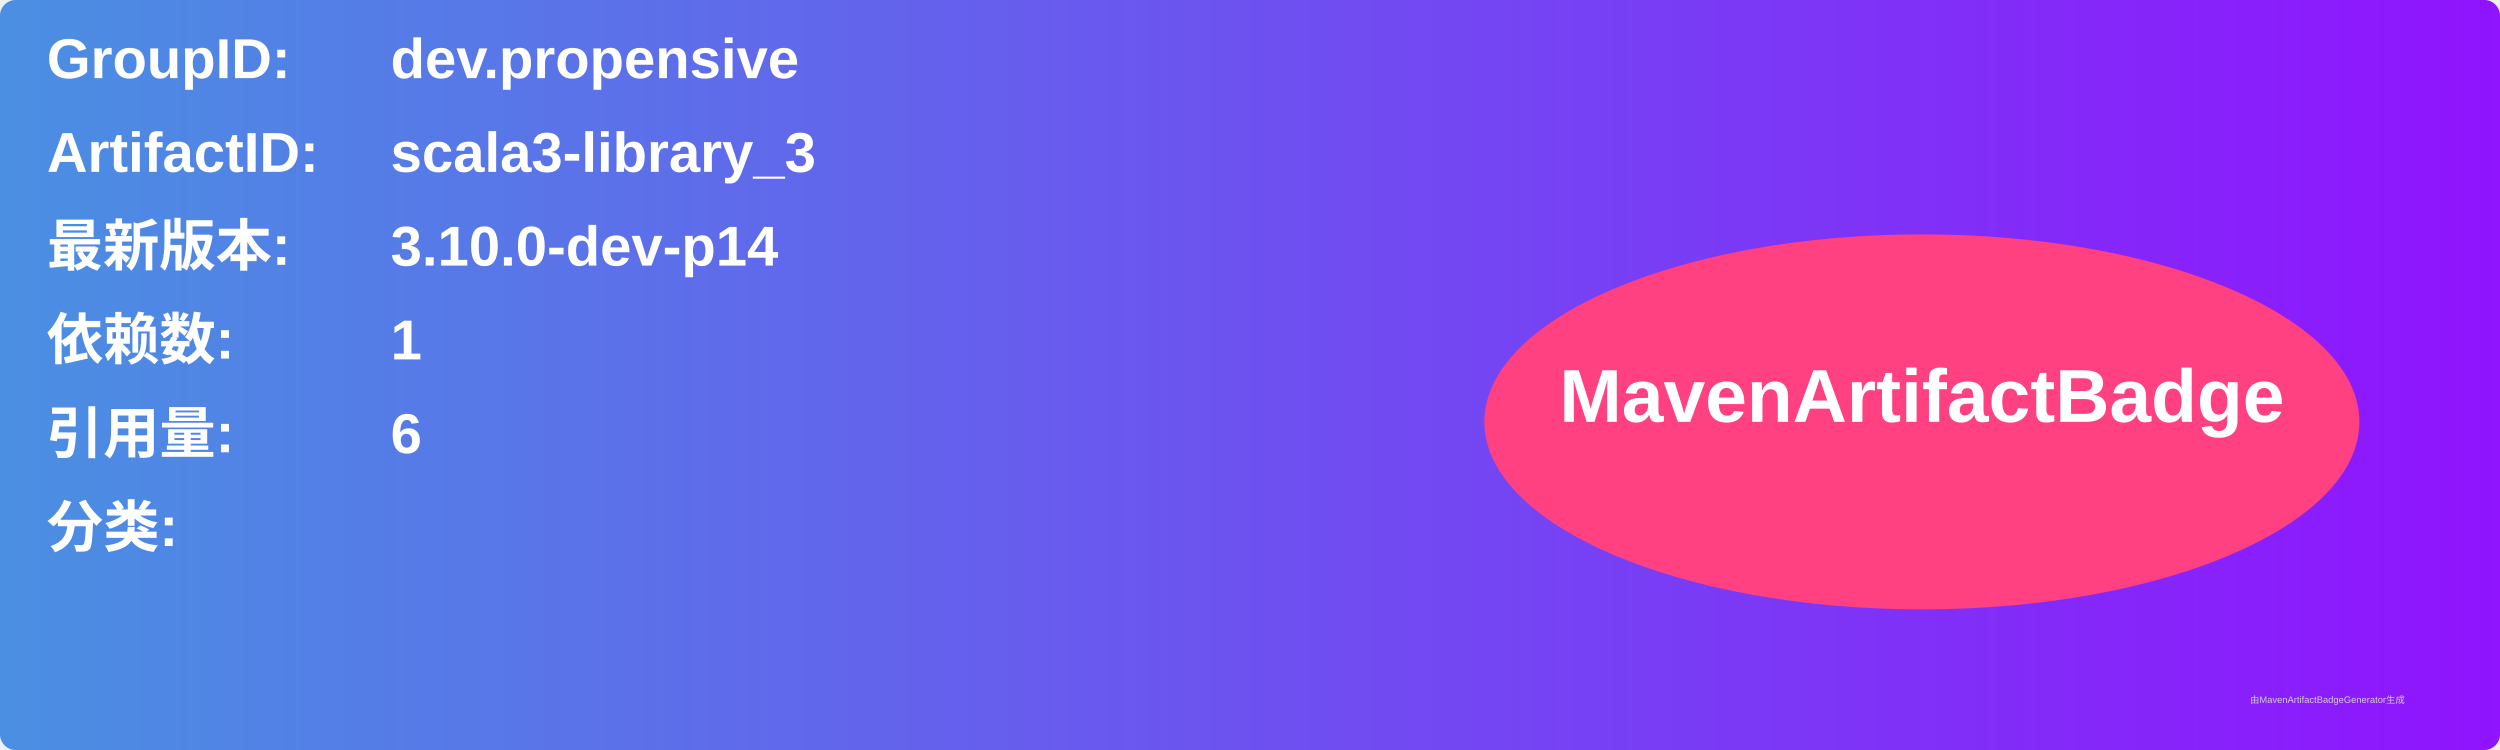
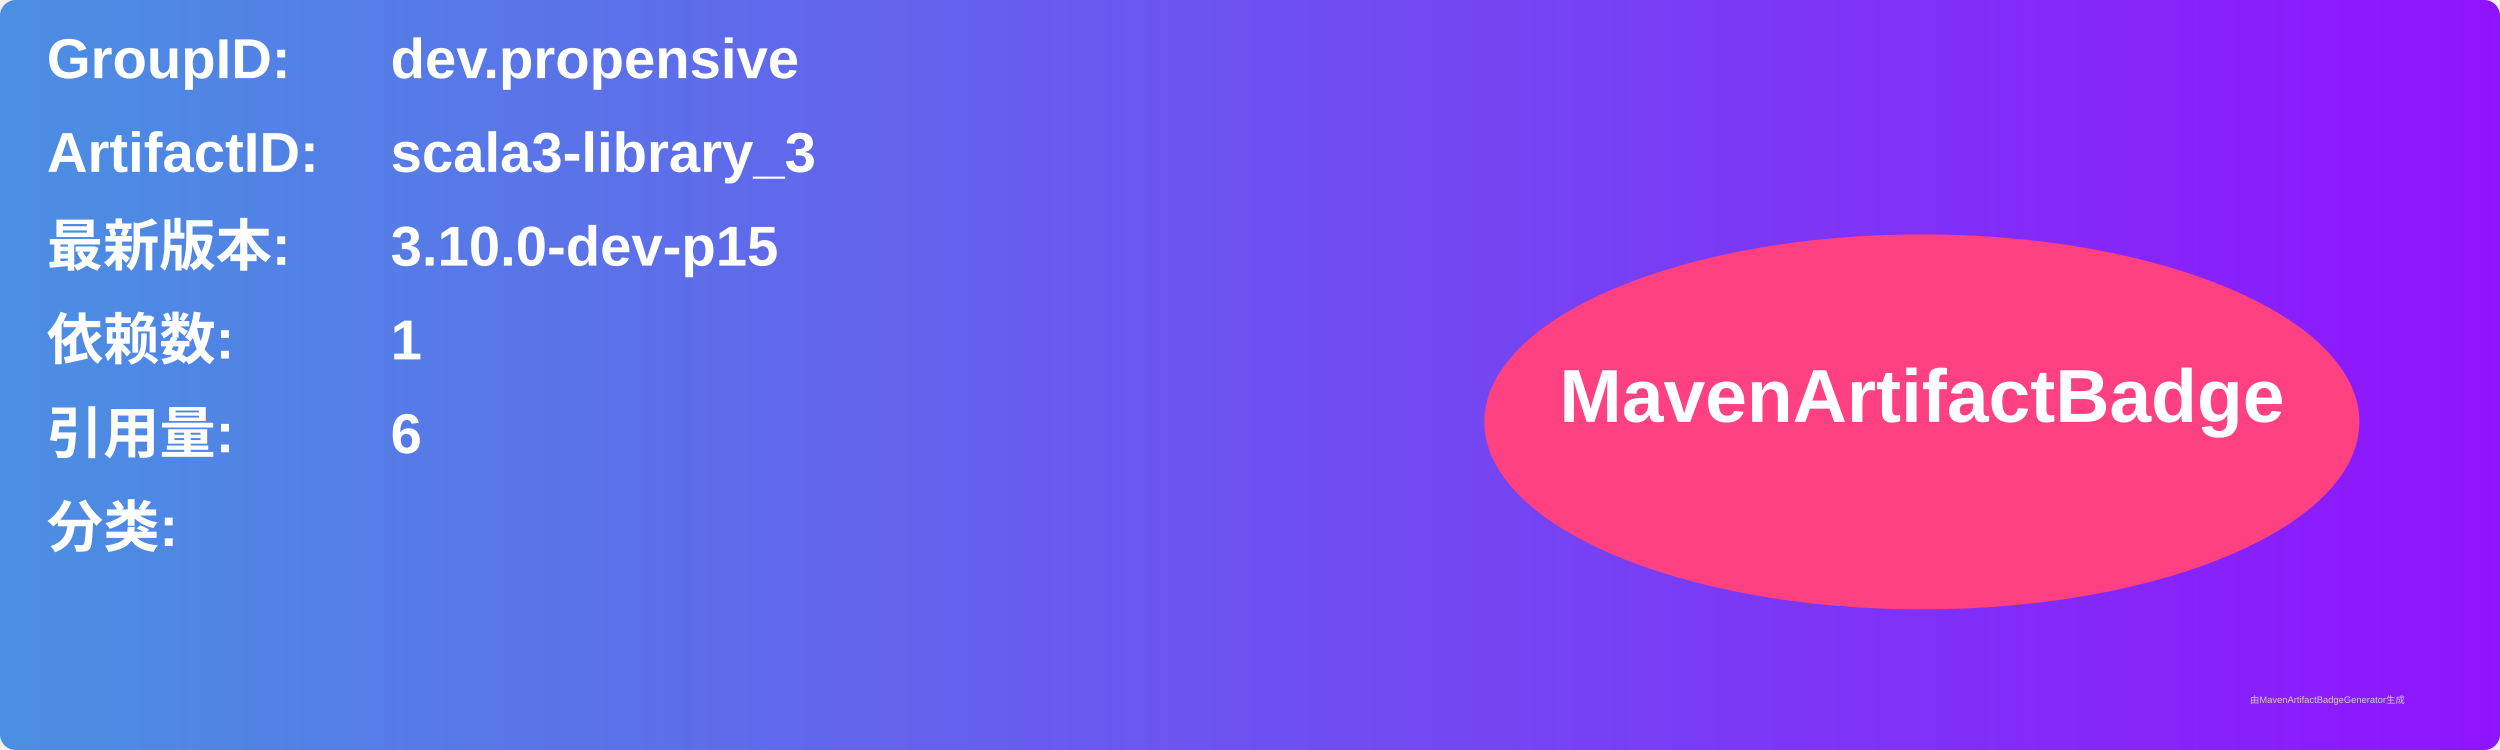
<svg xmlns="http://www.w3.org/2000/svg" width="800" height="240" viewBox="0 0 800 240">
  <linearGradient id="grad" x1="0%" y1="0%" x2="100%" y2="0%">
    <stop offset="0%" stop-color="#4a90e2" />
    <stop offset="100%" stop-color="#9013fe" />
  </linearGradient>
  <rect width="100%" height="100%" rx="5" ry="5" fill="url(#grad)" />
  <g transform="translate(15, 15)">
    <text x="0" y="10" font-family="Arial" font-size="18" fill="white" font-weight="bold" width="260">GroupID:</text>
    <text x="110" y="10" font-family="Arial" font-size="18" fill="white" font-weight="bold" width="460">dev.propensive</text>
    <text x="0" y="40" font-family="Arial" font-size="18" fill="white" font-weight="bold" width="260">ArtifactID:</text>
    <text x="110" y="40" font-family="Arial" font-size="18" fill="white" font-weight="bold" width="460">scala3-library_3</text>
    <text x="0" y="70" font-family="Arial" font-size="18" fill="white" font-weight="bold">最新版本:</text>
    <text x="110" y="70" font-family="Arial" font-size="18" fill="white" font-weight="bold">
-       <tspan font-weight="bold">3.10.0-dev-p14</tspan>
+       <tspan font-weight="bold">3.10.0-dev-p15</tspan>
    </text>
    <text x="0" y="100" font-family="Arial" font-size="18" fill="white" font-weight="bold">依赖数: </text>
    <text x="110" y="100" font-family="Arial" font-size="18" fill="white">
      <tspan font-weight="bold">1</tspan>
    </text>
    <text x="0" y="130" font-family="Arial" font-size="18" fill="white" font-weight="bold">引用量: </text>
    <text x="110" y="130" font-family="Arial" font-size="18" fill="white">
      <tspan font-weight="bold">6</tspan>
    </text>
    <text x="0" y="160" font-family="Arial" font-size="18" fill="white" font-weight="bold">分类:</text>
    <text x="10" y="190" font-family="Arial" font-size="10" fill="white">
      <tspan font-weight="bold" />
    </text>
    <ellipse cx="600" cy="120" rx="140" ry="60" fill="#ff4081" />
    <text x="600" y="120" text-anchor="middle" font-family="Arial" font-size="24" fill="white" font-weight="bold">MavenArtifactBadge</text>
  </g>
  <text x="720" y="225" font-family="Arial" font-size="3" fill="#d0d0d0">由MavenArtifactBadgeGenerator生成</text>
</svg>
